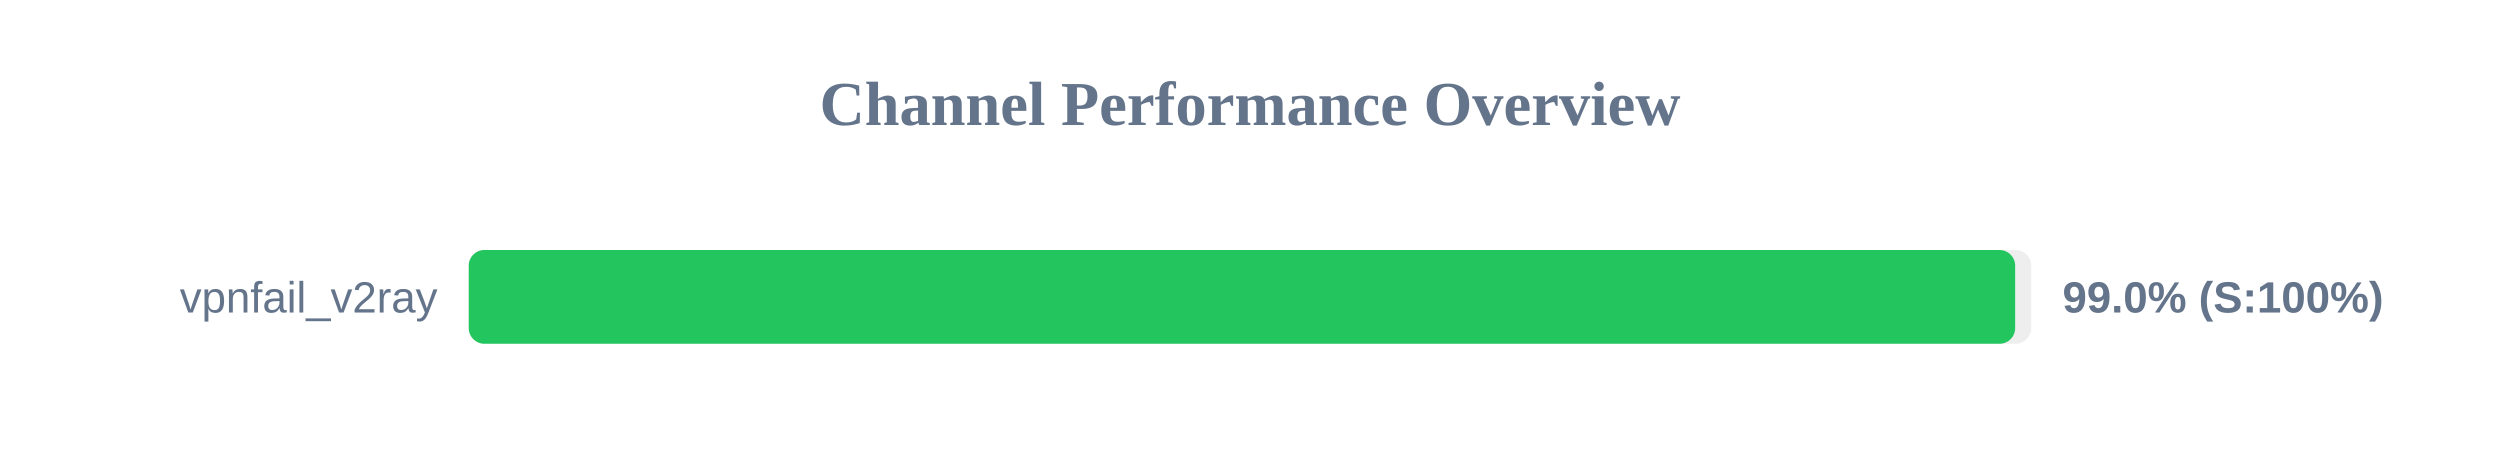
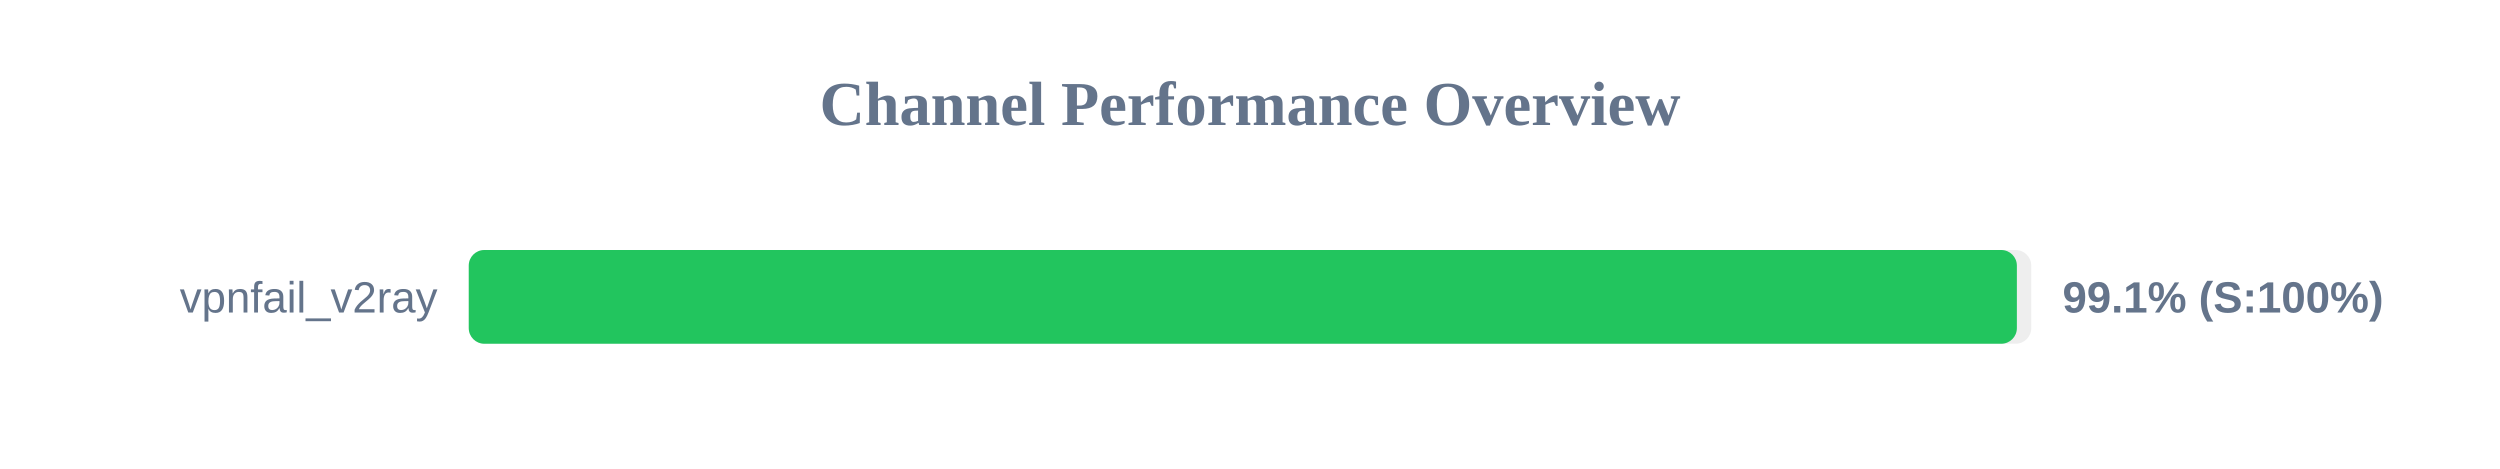
<svg xmlns="http://www.w3.org/2000/svg" width="800" height="150" version="1.1">
  <style>
        .row { font: 14px Arial; fill: #64748b; }
        .score { font: bold 14px Arial; fill: #64748b; }
    </style>
  <text x="400" y="40" text-anchor="middle" font-size="20px" font-weight="bold" fill="#64748b">Channel Performance Overview</text>
  <rect x="150" y="80" width="500" height="30" fill="#eee" rx="5" />
-   <rect x="150" y="80" width="494.85" height="30" fill="#22c55e" rx="5" />
+   <rect x="150" y="80" width="495.4" height="30" fill="#22c55e" rx="5" />
  <text x="140" y="100" text-anchor="end" class="row">vpnfail_v2ray</text>
-   <text x="660" y="100" text-anchor="start" class="score">99.0% (S:100%)</text>
+   <text x="660" y="100" text-anchor="start" class="score">99.1% (S:100%)</text>
</svg>
